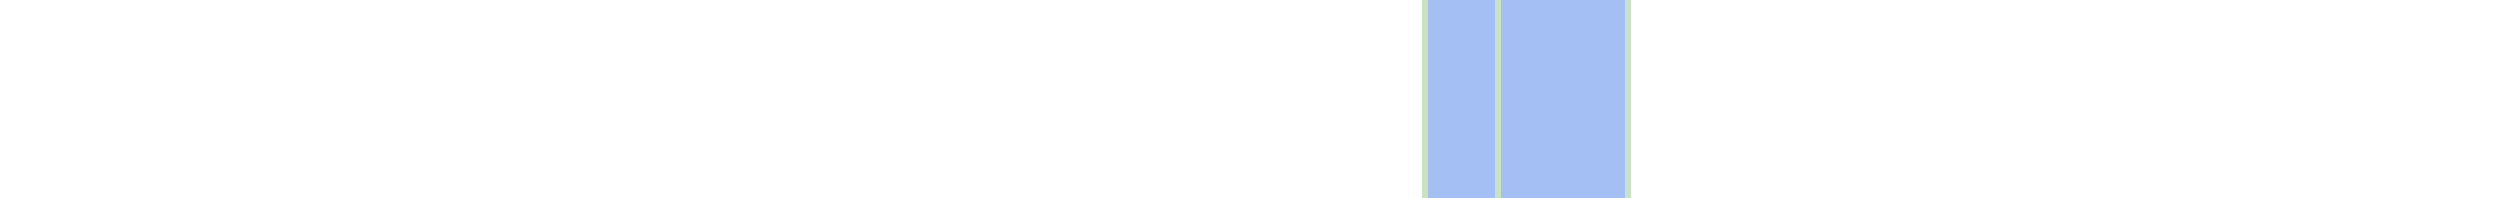
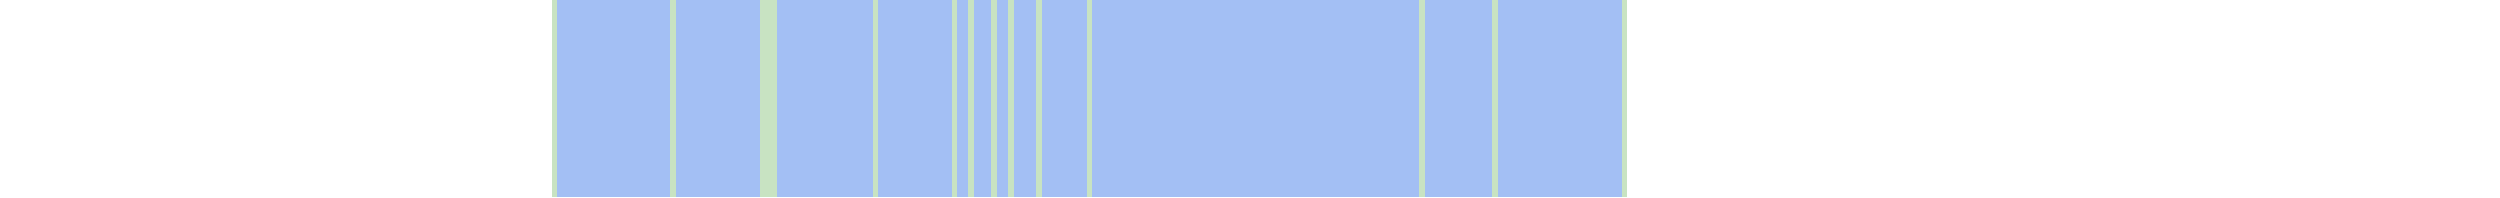
- <svg xmlns="http://www.w3.org/2000/svg" viewBox="0 0 443 35" shape-rendering="crispEdges">
-   <rect y="0" x="252" width="37" height="35" fill="#a3bff4" />
+ <svg xmlns="http://www.w3.org/2000/svg" viewBox="0 0 444 35" shape-rendering="crispEdges">
+   <rect y="0" x="98" width="191" height="35" fill="#a3bff4" />
+   <rect y="0" x="98" width="1" height="35" fill="#c8e3c2" />
+   <rect y="0" x="119" width="1" height="35" fill="#c8e3c2" />
+   <rect y="0" x="135" width="1" height="35" fill="#c8e3c2" />
+   <rect y="0" x="136" width="1" height="35" fill="#c8e3c2" />
+   <rect y="0" x="137" width="1" height="35" fill="#c8e3c2" />
+   <rect y="0" x="155" width="1" height="35" fill="#c8e3c2" />
+   <rect y="0" x="169" width="1" height="35" fill="#c8e3c2" />
+   <rect y="0" x="172" width="1" height="35" fill="#c8e3c2" />
+   <rect y="0" x="176" width="1" height="35" fill="#c8e3c2" />
+   <rect y="0" x="179" width="1" height="35" fill="#c8e3c2" />
+   <rect y="0" x="184" width="1" height="35" fill="#c8e3c2" />
+   <rect y="0" x="193" width="1" height="35" fill="#c8e3c2" />
  <rect y="0" x="252" width="1" height="35" fill="#c8e3c2" />
  <rect y="0" x="265" width="1" height="35" fill="#c8e3c2" />
  <rect y="0" x="288" width="1" height="35" fill="#c8e3c2" />
</svg>
